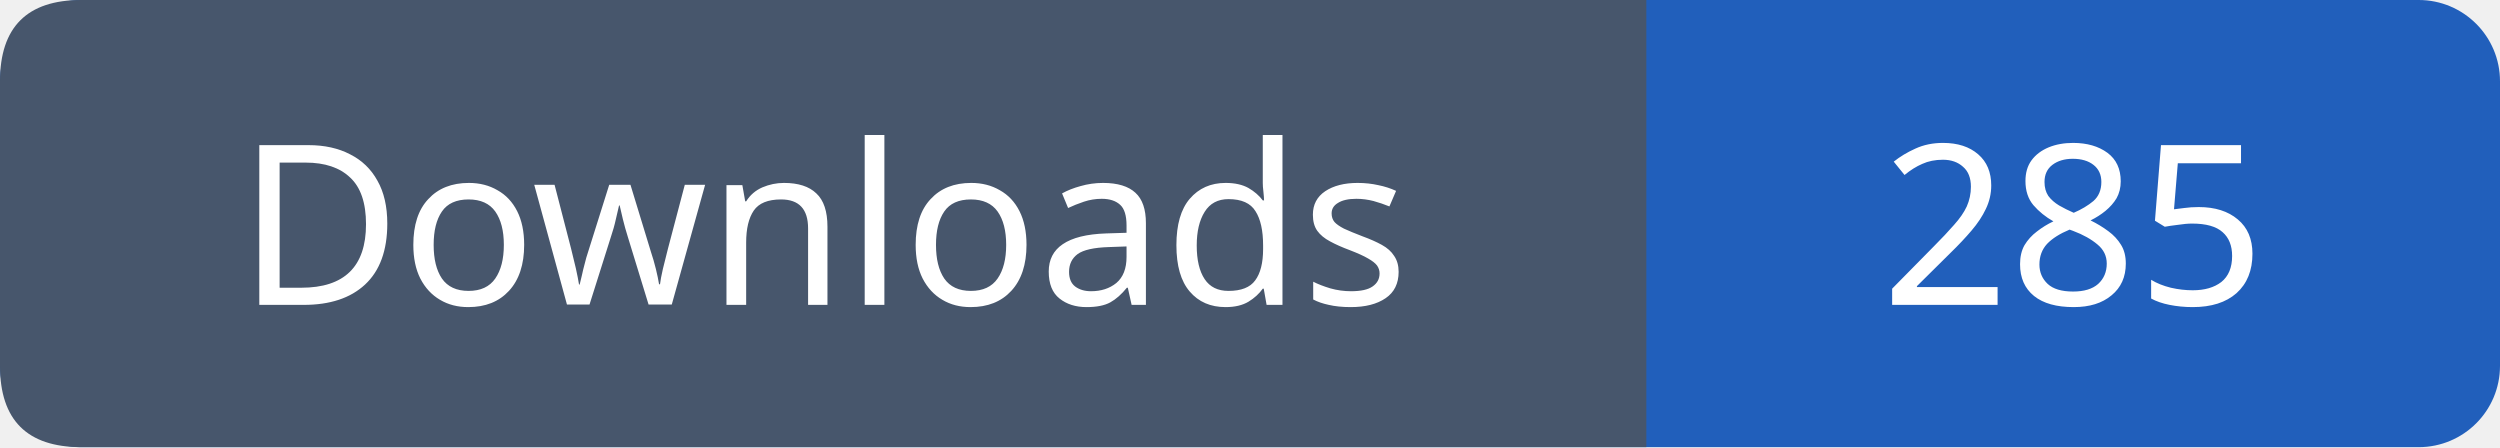
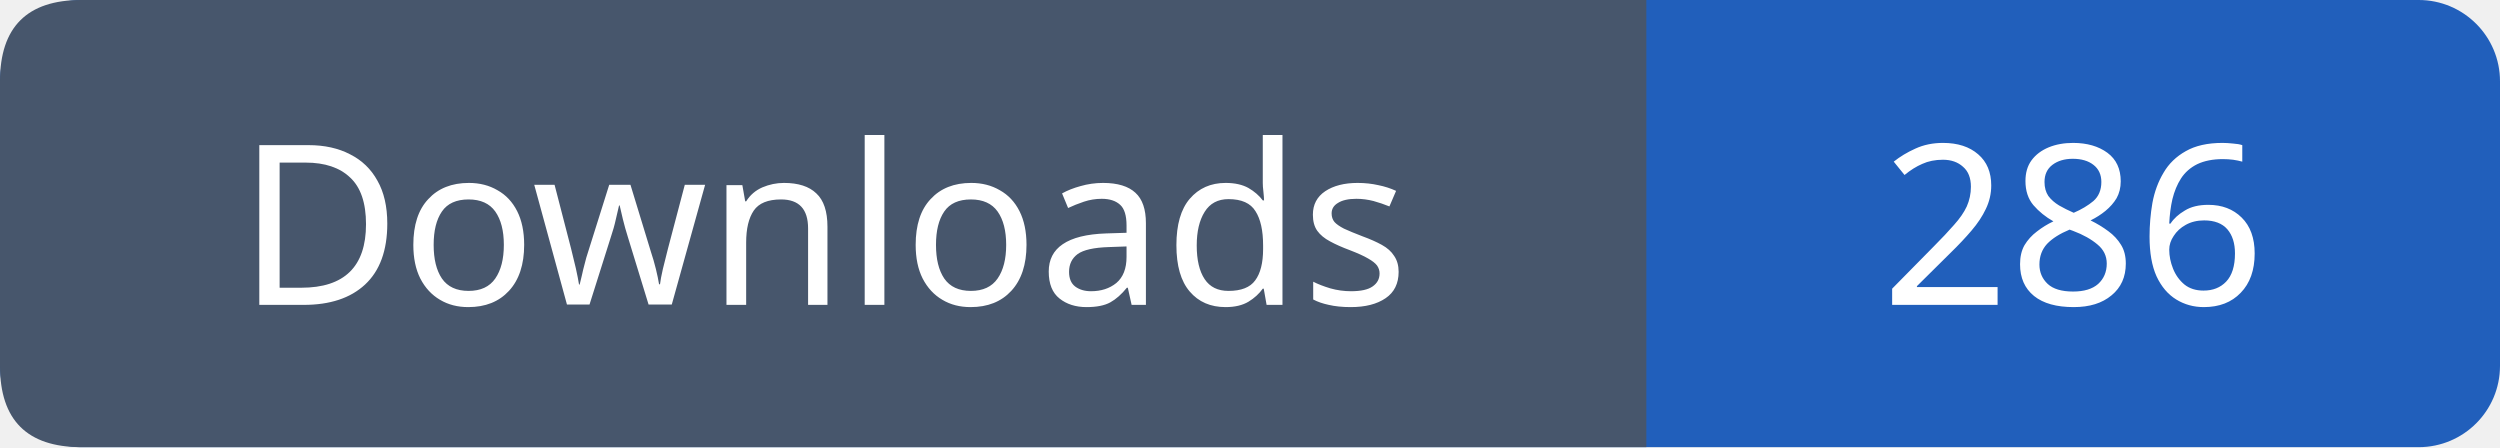
- <svg xmlns="http://www.w3.org/2000/svg" width="123" height="22" role="img" aria-label="Downloads: 285">
+ <svg xmlns="http://www.w3.org/2000/svg" width="123" height="22" role="img" aria-label="Downloads: 286">
  <rect width="123" height="22" rx="4" fill="#215fbb" />
  <path fill="#47566c" d="M4 0h77v22H4q-4 0-4-4V4q0-4 4-4" />
  <g font-family="Verdana,sans-serif" font-size="11" fill="white" text-anchor="middle">
    <text x="40.5" y="15">Downloads</text>
-     <text x="102.0" y="15">285</text>
+     <text x="102.0" y="15">286</text>
  </g>
</svg>
